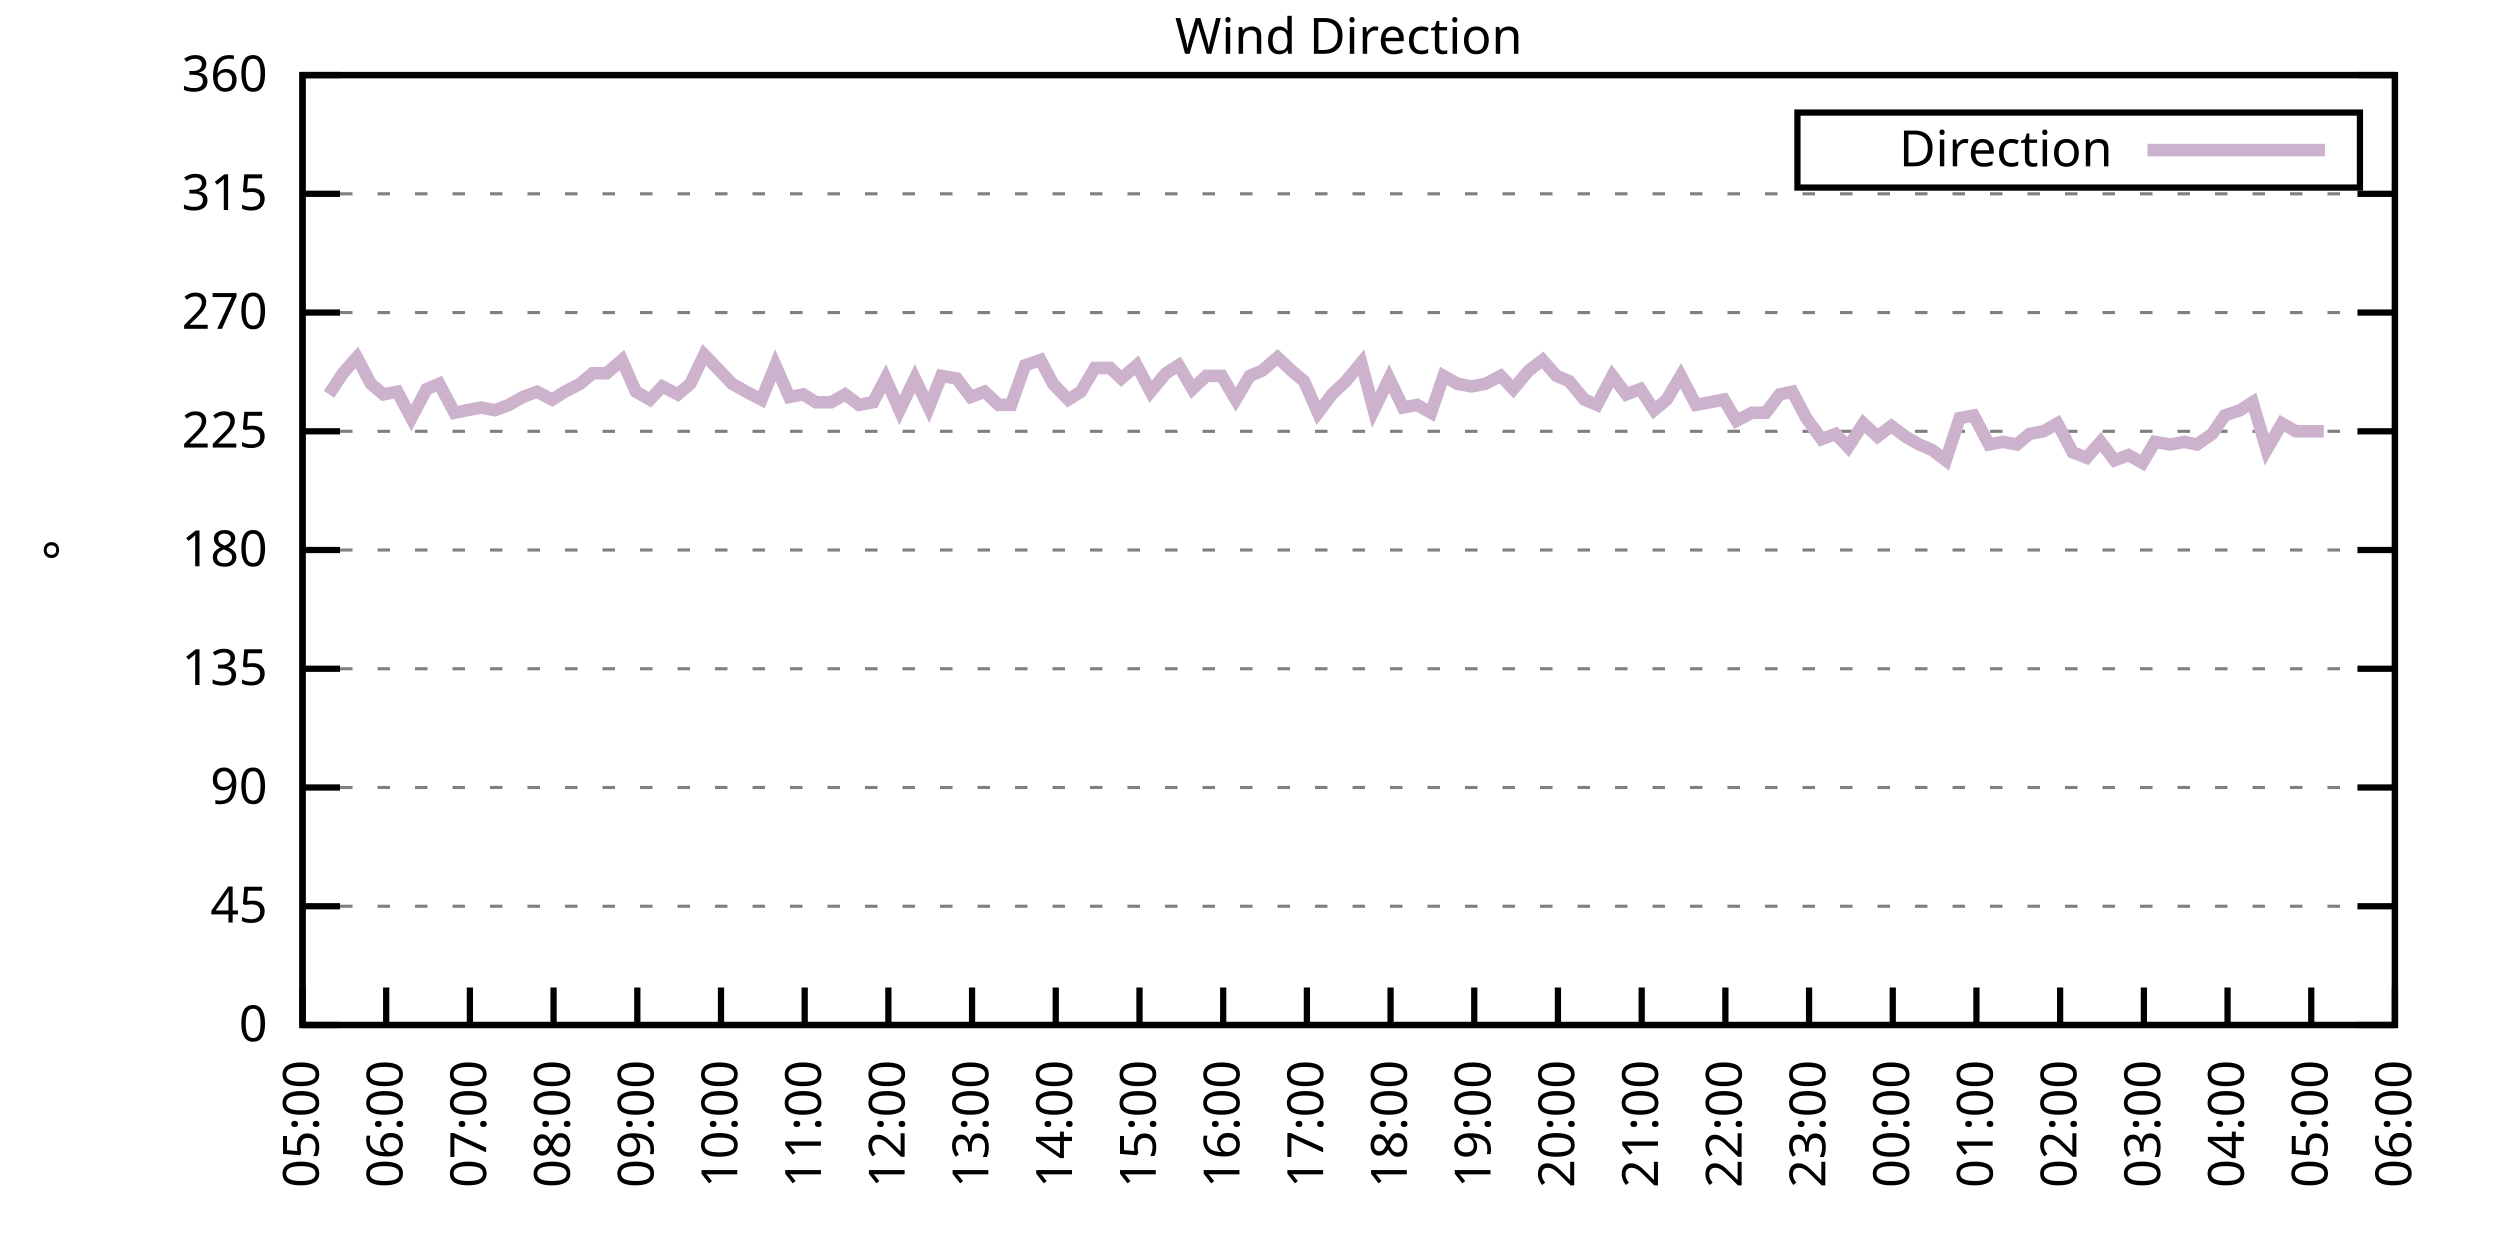
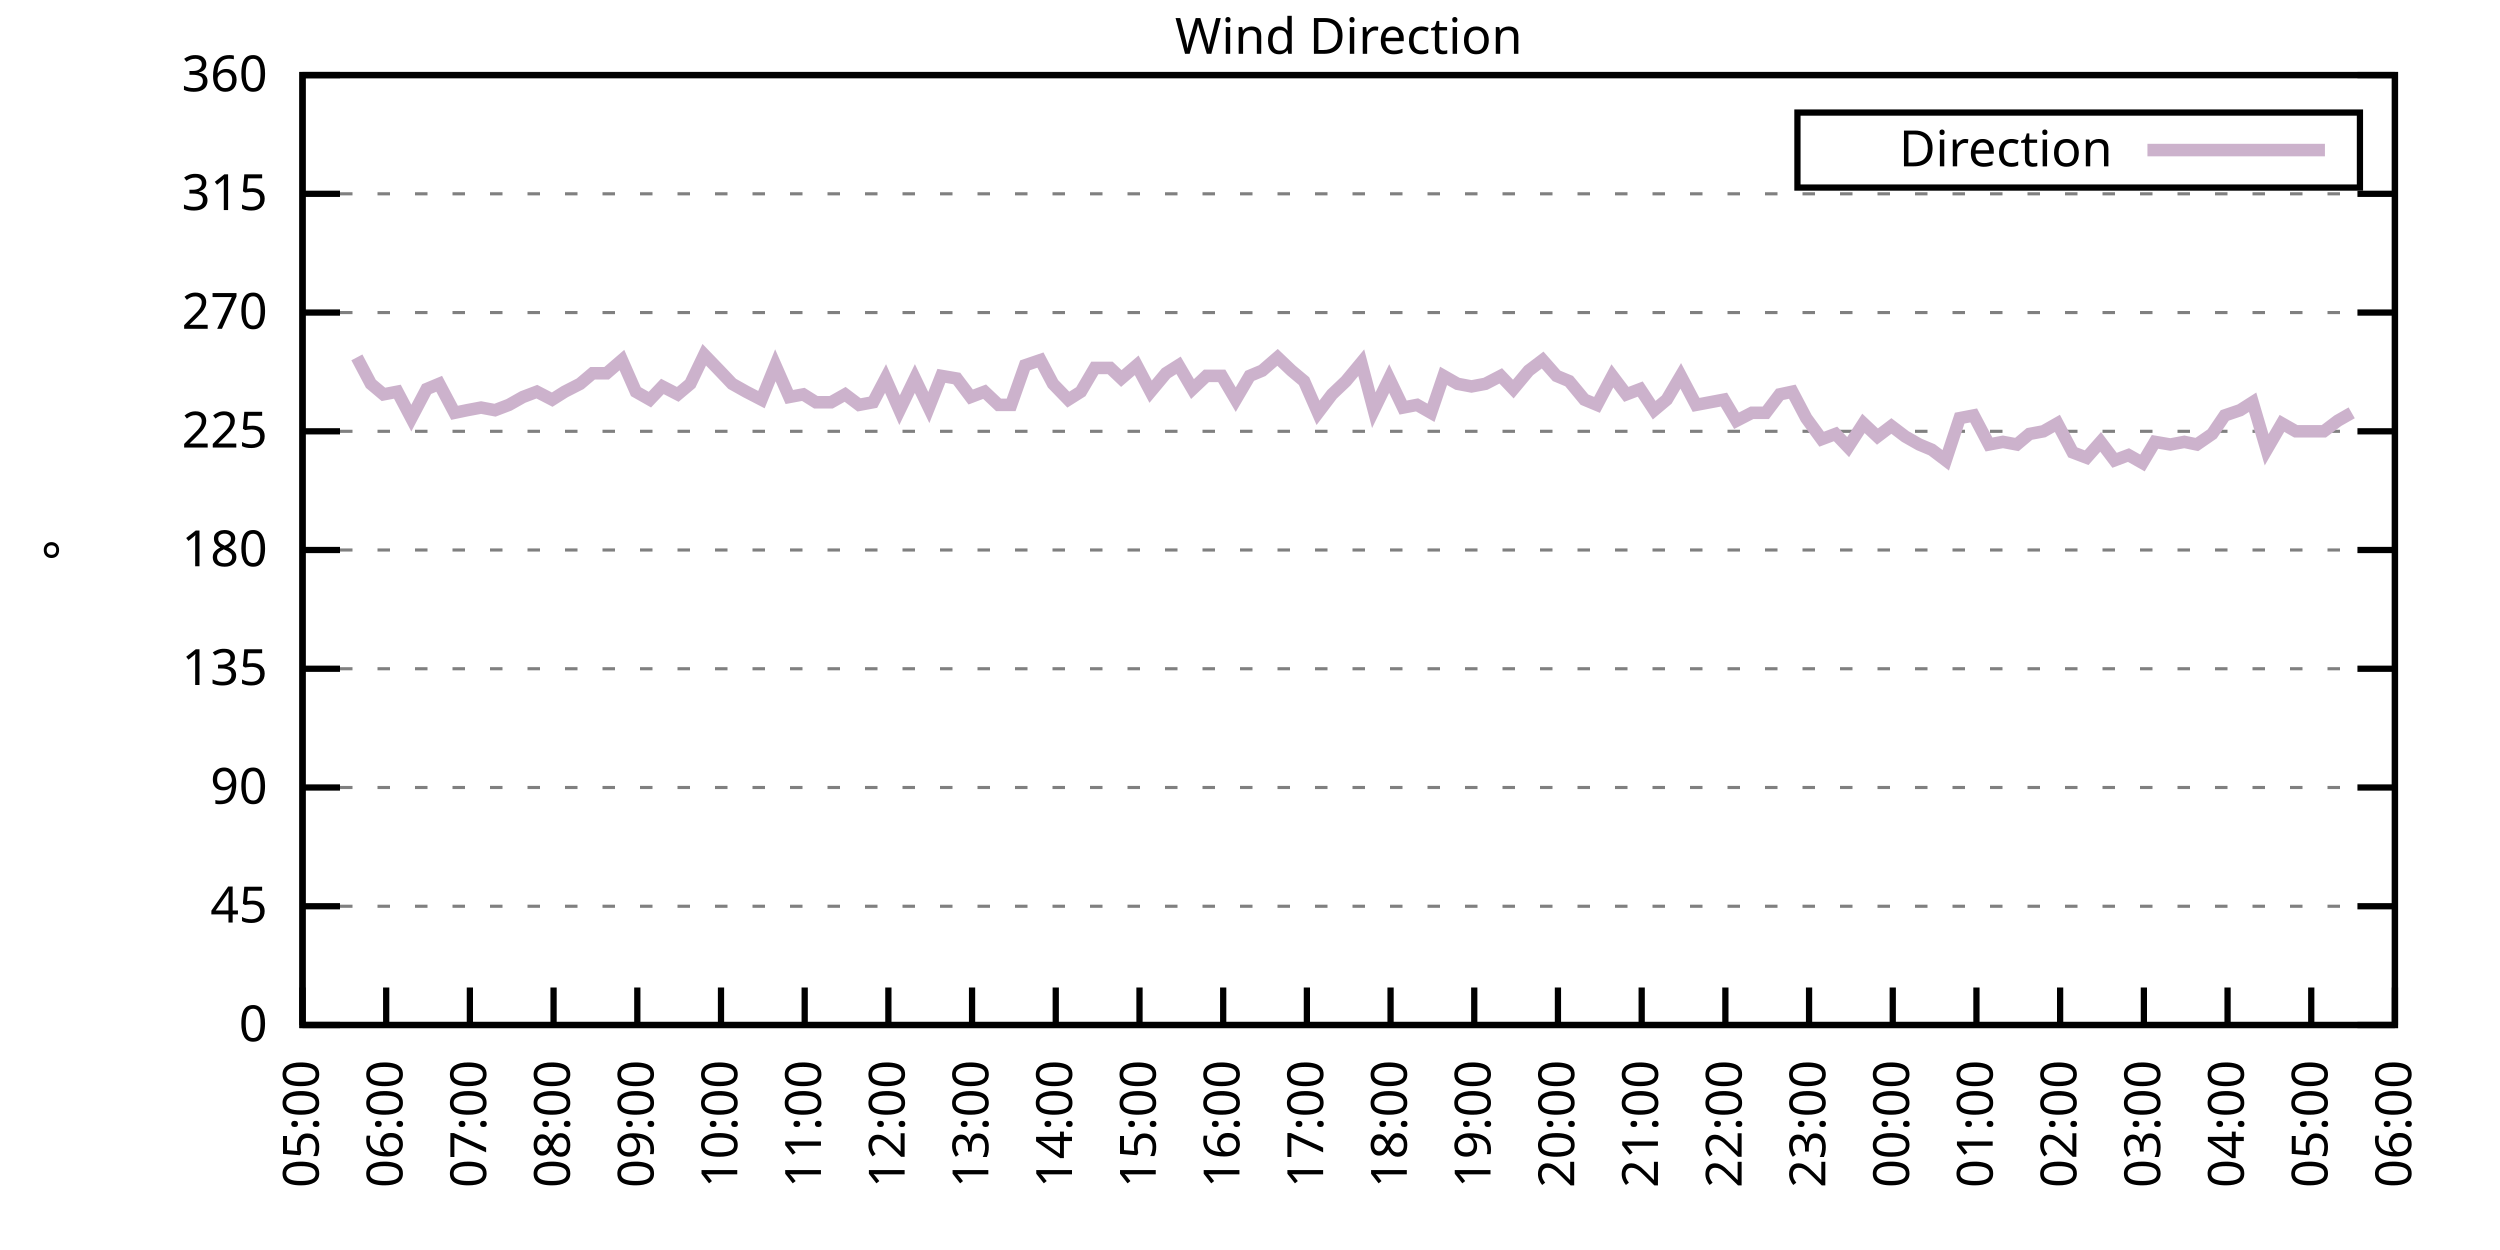
<svg xmlns="http://www.w3.org/2000/svg" xmlns:xlink="http://www.w3.org/1999/xlink" width="400" height="200" viewBox="0 0 400 200">
  <g id="gnuplot_canvas">
    <rect x="0" y="0" width="400" height="200" fill="none" />
    <defs>
      <circle id="gpDot" r="0.5" stroke-width="0.5" stroke="currentColor" />
      <path id="gpPt0" stroke-width="0.333" stroke="currentColor" d="M-1,0 h2 M0,-1 v2" />
      <path id="gpPt1" stroke-width="0.333" stroke="currentColor" d="M-1,-1 L1,1 M1,-1 L-1,1" />
      <path id="gpPt2" stroke-width="0.333" stroke="currentColor" d="M-1,0 L1,0 M0,-1 L0,1 M-1,-1 L1,1 M-1,1 L1,-1" />
      <rect id="gpPt3" stroke-width="0.333" stroke="currentColor" x="-1" y="-1" width="2" height="2" />
      <rect id="gpPt4" stroke-width="0.333" stroke="currentColor" fill="currentColor" x="-1" y="-1" width="2" height="2" />
      <circle id="gpPt5" stroke-width="0.333" stroke="currentColor" cx="0" cy="0" r="1" />
      <use xlink:href="#gpPt5" id="gpPt6" fill="currentColor" stroke="none" />
      <path id="gpPt7" stroke-width="0.333" stroke="currentColor" d="M0,-1.33 L-1.33,0.67 L1.33,0.67 z" />
      <use xlink:href="#gpPt7" id="gpPt8" fill="currentColor" stroke="none" />
      <use xlink:href="#gpPt7" id="gpPt9" stroke="currentColor" transform="rotate(180)" />
      <use xlink:href="#gpPt9" id="gpPt10" fill="currentColor" stroke="none" />
      <use xlink:href="#gpPt3" id="gpPt11" stroke="currentColor" transform="rotate(45)" />
      <use xlink:href="#gpPt11" id="gpPt12" fill="currentColor" stroke="none" />
      <path id="gpPt13" stroke-width="0.333" stroke="currentColor" d="M0,1.330 L1.265,0.411 L0.782,-1.067 L-0.782,-1.076 L-1.265,0.411 z" />
      <use xlink:href="#gpPt13" id="gpPt14" fill="currentColor" stroke="none" />
      <filter id="textbox" filterUnits="objectBoundingBox" x="0" y="0" height="1" width="1">
        <feFlood flood-color="white" flood-opacity="1" result="bgnd" />
        <feComposite in="SourceGraphic" in2="bgnd" operator="atop" />
      </filter>
      <filter id="greybox" filterUnits="objectBoundingBox" x="0" y="0" height="1" width="1">
        <feFlood flood-color="lightgrey" flood-opacity="1" result="grey" />
        <feComposite in="SourceGraphic" in2="grey" operator="atop" />
      </filter>
    </defs>
    <g fill="none" color="white" stroke="currentColor" stroke-width="1.00" stroke-linecap="butt" stroke-linejoin="miter">
</g>
    <g fill="none" color="black" stroke="currentColor" stroke-width="1.00" stroke-linecap="butt" stroke-linejoin="miter">
      <g stroke="none" shape-rendering="crispEdges">
        <polygon fill="rgb(255, 255, 255)" points="48.40,164.00 383.18,164.00 383.18,12.02 48.40,12.02 " />
      </g>
    </g>
    <g fill="none" color="black" stroke="currentColor" stroke-width="1.00" stroke-linecap="butt" stroke-linejoin="miter">
</g>
    <g fill="none" color="black" stroke="black" stroke-width="0.50" stroke-linecap="butt" stroke-linejoin="miter">
</g>
    <g fill="none" color="gray" stroke="currentColor" stroke-width="0.50" stroke-linecap="butt" stroke-linejoin="miter">
      <path stroke="gray" stroke-dasharray="2,4" class="gridline" d="M48.40,164.00 L383.19,164.00  " />
    </g>
    <g fill="none" color="gray" stroke="gray" stroke-width="1.00" stroke-linecap="butt" stroke-linejoin="miter">
</g>
    <g fill="none" color="black" stroke="currentColor" stroke-width="1.00" stroke-linecap="butt" stroke-linejoin="miter">
      <path stroke="black" d="M48.40,164.00 L54.40,164.00 M383.19,164.00 L377.19,164.00  " />
      <g transform="translate(42.80,166.60)" stroke="none" fill="black" font-family="Sans" font-size="8.00" text-anchor="end">
        <text>
          <tspan font-family="Sans"> 0</tspan>
        </text>
      </g>
    </g>
    <g fill="none" color="black" stroke="currentColor" stroke-width="1.00" stroke-linecap="butt" stroke-linejoin="miter">
</g>
    <g fill="none" color="black" stroke="black" stroke-width="0.50" stroke-linecap="butt" stroke-linejoin="miter">
</g>
    <g fill="none" color="gray" stroke="currentColor" stroke-width="0.50" stroke-linecap="butt" stroke-linejoin="miter">
      <path stroke="gray" stroke-dasharray="2,4" class="gridline" d="M48.40,145.00 L383.19,145.00  " />
    </g>
    <g fill="none" color="gray" stroke="gray" stroke-width="1.00" stroke-linecap="butt" stroke-linejoin="miter">
</g>
    <g fill="none" color="black" stroke="currentColor" stroke-width="1.00" stroke-linecap="butt" stroke-linejoin="miter">
      <path stroke="black" d="M48.40,145.00 L54.40,145.00 M383.19,145.00 L377.19,145.00  " />
      <g transform="translate(42.80,147.60)" stroke="none" fill="black" font-family="Sans" font-size="8.00" text-anchor="end">
        <text>
          <tspan font-family="Sans"> 45</tspan>
        </text>
      </g>
    </g>
    <g fill="none" color="black" stroke="currentColor" stroke-width="1.00" stroke-linecap="butt" stroke-linejoin="miter">
</g>
    <g fill="none" color="black" stroke="black" stroke-width="0.50" stroke-linecap="butt" stroke-linejoin="miter">
</g>
    <g fill="none" color="gray" stroke="currentColor" stroke-width="0.50" stroke-linecap="butt" stroke-linejoin="miter">
      <path stroke="gray" stroke-dasharray="2,4" class="gridline" d="M48.40,126.00 L383.19,126.00  " />
    </g>
    <g fill="none" color="gray" stroke="gray" stroke-width="1.00" stroke-linecap="butt" stroke-linejoin="miter">
</g>
    <g fill="none" color="black" stroke="currentColor" stroke-width="1.00" stroke-linecap="butt" stroke-linejoin="miter">
      <path stroke="black" d="M48.40,126.00 L54.40,126.00 M383.19,126.00 L377.19,126.00  " />
      <g transform="translate(42.80,128.60)" stroke="none" fill="black" font-family="Sans" font-size="8.00" text-anchor="end">
        <text>
          <tspan font-family="Sans"> 90</tspan>
        </text>
      </g>
    </g>
    <g fill="none" color="black" stroke="currentColor" stroke-width="1.00" stroke-linecap="butt" stroke-linejoin="miter">
</g>
    <g fill="none" color="black" stroke="black" stroke-width="0.50" stroke-linecap="butt" stroke-linejoin="miter">
</g>
    <g fill="none" color="gray" stroke="currentColor" stroke-width="0.50" stroke-linecap="butt" stroke-linejoin="miter">
      <path stroke="gray" stroke-dasharray="2,4" class="gridline" d="M48.40,107.00 L383.19,107.00  " />
    </g>
    <g fill="none" color="gray" stroke="gray" stroke-width="1.00" stroke-linecap="butt" stroke-linejoin="miter">
</g>
    <g fill="none" color="black" stroke="currentColor" stroke-width="1.00" stroke-linecap="butt" stroke-linejoin="miter">
      <path stroke="black" d="M48.40,107.00 L54.40,107.00 M383.19,107.00 L377.19,107.00  " />
      <g transform="translate(42.80,109.60)" stroke="none" fill="black" font-family="Sans" font-size="8.00" text-anchor="end">
        <text>
          <tspan font-family="Sans"> 135</tspan>
        </text>
      </g>
    </g>
    <g fill="none" color="black" stroke="currentColor" stroke-width="1.00" stroke-linecap="butt" stroke-linejoin="miter">
</g>
    <g fill="none" color="black" stroke="black" stroke-width="0.50" stroke-linecap="butt" stroke-linejoin="miter">
</g>
    <g fill="none" color="gray" stroke="currentColor" stroke-width="0.50" stroke-linecap="butt" stroke-linejoin="miter">
      <path stroke="gray" stroke-dasharray="2,4" class="gridline" d="M48.40,88.00 L383.19,88.00  " />
    </g>
    <g fill="none" color="gray" stroke="gray" stroke-width="1.00" stroke-linecap="butt" stroke-linejoin="miter">
</g>
    <g fill="none" color="black" stroke="currentColor" stroke-width="1.00" stroke-linecap="butt" stroke-linejoin="miter">
      <path stroke="black" d="M48.40,88.00 L54.40,88.00 M383.19,88.00 L377.19,88.00  " />
      <g transform="translate(42.80,90.60)" stroke="none" fill="black" font-family="Sans" font-size="8.00" text-anchor="end">
        <text>
          <tspan font-family="Sans"> 180</tspan>
        </text>
      </g>
    </g>
    <g fill="none" color="black" stroke="currentColor" stroke-width="1.00" stroke-linecap="butt" stroke-linejoin="miter">
</g>
    <g fill="none" color="black" stroke="black" stroke-width="0.50" stroke-linecap="butt" stroke-linejoin="miter">
</g>
    <g fill="none" color="gray" stroke="currentColor" stroke-width="0.50" stroke-linecap="butt" stroke-linejoin="miter">
      <path stroke="gray" stroke-dasharray="2,4" class="gridline" d="M48.40,69.01 L383.19,69.01  " />
    </g>
    <g fill="none" color="gray" stroke="gray" stroke-width="1.00" stroke-linecap="butt" stroke-linejoin="miter">
</g>
    <g fill="none" color="black" stroke="currentColor" stroke-width="1.00" stroke-linecap="butt" stroke-linejoin="miter">
      <path stroke="black" d="M48.40,69.01 L54.40,69.01 M383.19,69.01 L377.19,69.01  " />
      <g transform="translate(42.80,71.61)" stroke="none" fill="black" font-family="Sans" font-size="8.00" text-anchor="end">
        <text>
          <tspan font-family="Sans"> 225</tspan>
        </text>
      </g>
    </g>
    <g fill="none" color="black" stroke="currentColor" stroke-width="1.00" stroke-linecap="butt" stroke-linejoin="miter">
</g>
    <g fill="none" color="black" stroke="black" stroke-width="0.50" stroke-linecap="butt" stroke-linejoin="miter">
</g>
    <g fill="none" color="gray" stroke="currentColor" stroke-width="0.50" stroke-linecap="butt" stroke-linejoin="miter">
      <path stroke="gray" stroke-dasharray="2,4" class="gridline" d="M48.40,50.01 L383.19,50.01  " />
    </g>
    <g fill="none" color="gray" stroke="gray" stroke-width="1.00" stroke-linecap="butt" stroke-linejoin="miter">
</g>
    <g fill="none" color="black" stroke="currentColor" stroke-width="1.00" stroke-linecap="butt" stroke-linejoin="miter">
      <path stroke="black" d="M48.40,50.01 L54.40,50.01 M383.19,50.01 L377.19,50.01  " />
      <g transform="translate(42.80,52.61)" stroke="none" fill="black" font-family="Sans" font-size="8.00" text-anchor="end">
        <text>
          <tspan font-family="Sans"> 270</tspan>
        </text>
      </g>
    </g>
    <g fill="none" color="black" stroke="currentColor" stroke-width="1.00" stroke-linecap="butt" stroke-linejoin="miter">
</g>
    <g fill="none" color="black" stroke="black" stroke-width="0.50" stroke-linecap="butt" stroke-linejoin="miter">
</g>
    <g fill="none" color="gray" stroke="currentColor" stroke-width="0.50" stroke-linecap="butt" stroke-linejoin="miter">
      <path stroke="gray" stroke-dasharray="2,4" class="gridline" d="M48.40,31.01 L383.19,31.01  " />
    </g>
    <g fill="none" color="gray" stroke="gray" stroke-width="1.00" stroke-linecap="butt" stroke-linejoin="miter">
</g>
    <g fill="none" color="black" stroke="currentColor" stroke-width="1.00" stroke-linecap="butt" stroke-linejoin="miter">
      <path stroke="black" d="M48.40,31.01 L54.40,31.01 M383.19,31.01 L377.19,31.01  " />
      <g transform="translate(42.80,33.61)" stroke="none" fill="black" font-family="Sans" font-size="8.00" text-anchor="end">
        <text>
          <tspan font-family="Sans"> 315</tspan>
        </text>
      </g>
    </g>
    <g fill="none" color="black" stroke="currentColor" stroke-width="1.00" stroke-linecap="butt" stroke-linejoin="miter">
</g>
    <g fill="none" color="black" stroke="black" stroke-width="0.50" stroke-linecap="butt" stroke-linejoin="miter">
</g>
    <g fill="none" color="gray" stroke="currentColor" stroke-width="0.50" stroke-linecap="butt" stroke-linejoin="miter">
      <path stroke="gray" stroke-dasharray="2,4" class="gridline" d="M48.40,12.01 L383.19,12.01  " />
    </g>
    <g fill="none" color="gray" stroke="gray" stroke-width="1.00" stroke-linecap="butt" stroke-linejoin="miter">
</g>
    <g fill="none" color="black" stroke="currentColor" stroke-width="1.00" stroke-linecap="butt" stroke-linejoin="miter">
      <path stroke="black" d="M48.40,12.01 L54.40,12.01 M383.19,12.01 L377.19,12.01  " />
      <g transform="translate(42.80,14.61)" stroke="none" fill="black" font-family="Sans" font-size="8.00" text-anchor="end">
        <text>
          <tspan font-family="Sans"> 360</tspan>
        </text>
      </g>
    </g>
    <g fill="none" color="black" stroke="currentColor" stroke-width="1.00" stroke-linecap="butt" stroke-linejoin="miter">
      <path stroke="black" d="M48.40,164.00 L48.40,158.00  " />
      <g transform="translate(51.00,169.60) rotate(270.00)" stroke="none" fill="black" font-family="Sans" font-size="8.00" text-anchor="end">
        <text>
          <tspan font-family="Sans">05:00</tspan>
        </text>
      </g>
    </g>
    <g fill="none" color="black" stroke="currentColor" stroke-width="1.00" stroke-linecap="butt" stroke-linejoin="miter">
      <path stroke="black" d="M61.79,164.00 L61.79,158.00  " />
      <g transform="translate(64.39,169.60) rotate(270.00)" stroke="none" fill="black" font-family="Sans" font-size="8.00" text-anchor="end">
        <text>
          <tspan font-family="Sans">06:00</tspan>
        </text>
      </g>
    </g>
    <g fill="none" color="black" stroke="currentColor" stroke-width="1.00" stroke-linecap="butt" stroke-linejoin="miter">
      <path stroke="black" d="M75.18,164.00 L75.18,158.00  " />
      <g transform="translate(77.78,169.60) rotate(270.00)" stroke="none" fill="black" font-family="Sans" font-size="8.00" text-anchor="end">
        <text>
          <tspan font-family="Sans">07:00</tspan>
        </text>
      </g>
    </g>
    <g fill="none" color="black" stroke="currentColor" stroke-width="1.00" stroke-linecap="butt" stroke-linejoin="miter">
      <path stroke="black" d="M88.57,164.00 L88.57,158.00  " />
      <g transform="translate(91.17,169.60) rotate(270.00)" stroke="none" fill="black" font-family="Sans" font-size="8.00" text-anchor="end">
        <text>
          <tspan font-family="Sans">08:00</tspan>
        </text>
      </g>
    </g>
    <g fill="none" color="black" stroke="currentColor" stroke-width="1.00" stroke-linecap="butt" stroke-linejoin="miter">
      <path stroke="black" d="M101.97,164.00 L101.97,158.00  " />
      <g transform="translate(104.57,169.60) rotate(270.00)" stroke="none" fill="black" font-family="Sans" font-size="8.00" text-anchor="end">
        <text>
          <tspan font-family="Sans">09:00</tspan>
        </text>
      </g>
    </g>
    <g fill="none" color="black" stroke="currentColor" stroke-width="1.00" stroke-linecap="butt" stroke-linejoin="miter">
      <path stroke="black" d="M115.36,164.00 L115.36,158.00  " />
      <g transform="translate(117.96,169.60) rotate(270.00)" stroke="none" fill="black" font-family="Sans" font-size="8.00" text-anchor="end">
        <text>
          <tspan font-family="Sans">10:00</tspan>
        </text>
      </g>
    </g>
    <g fill="none" color="black" stroke="currentColor" stroke-width="1.00" stroke-linecap="butt" stroke-linejoin="miter">
      <path stroke="black" d="M128.75,164.00 L128.75,158.00  " />
      <g transform="translate(131.35,169.60) rotate(270.00)" stroke="none" fill="black" font-family="Sans" font-size="8.00" text-anchor="end">
        <text>
          <tspan font-family="Sans">11:00</tspan>
        </text>
      </g>
    </g>
    <g fill="none" color="black" stroke="currentColor" stroke-width="1.00" stroke-linecap="butt" stroke-linejoin="miter">
      <path stroke="black" d="M142.14,164.00 L142.14,158.00  " />
      <g transform="translate(144.74,169.60) rotate(270.00)" stroke="none" fill="black" font-family="Sans" font-size="8.00" text-anchor="end">
        <text>
          <tspan font-family="Sans">12:00</tspan>
        </text>
      </g>
    </g>
    <g fill="none" color="black" stroke="currentColor" stroke-width="1.00" stroke-linecap="butt" stroke-linejoin="miter">
      <path stroke="black" d="M155.53,164.00 L155.53,158.00  " />
      <g transform="translate(158.13,169.60) rotate(270.00)" stroke="none" fill="black" font-family="Sans" font-size="8.00" text-anchor="end">
        <text>
          <tspan font-family="Sans">13:00</tspan>
        </text>
      </g>
    </g>
    <g fill="none" color="black" stroke="currentColor" stroke-width="1.00" stroke-linecap="butt" stroke-linejoin="miter">
      <path stroke="black" d="M168.92,164.00 L168.92,158.00  " />
      <g transform="translate(171.52,169.60) rotate(270.00)" stroke="none" fill="black" font-family="Sans" font-size="8.00" text-anchor="end">
        <text>
          <tspan font-family="Sans">14:00</tspan>
        </text>
      </g>
    </g>
    <g fill="none" color="black" stroke="currentColor" stroke-width="1.00" stroke-linecap="butt" stroke-linejoin="miter">
      <path stroke="black" d="M182.32,164.00 L182.32,158.00  " />
      <g transform="translate(184.92,169.60) rotate(270.00)" stroke="none" fill="black" font-family="Sans" font-size="8.00" text-anchor="end">
        <text>
          <tspan font-family="Sans">15:00</tspan>
        </text>
      </g>
    </g>
    <g fill="none" color="black" stroke="currentColor" stroke-width="1.00" stroke-linecap="butt" stroke-linejoin="miter">
      <path stroke="black" d="M195.71,164.00 L195.71,158.00  " />
      <g transform="translate(198.31,169.60) rotate(270.00)" stroke="none" fill="black" font-family="Sans" font-size="8.00" text-anchor="end">
        <text>
          <tspan font-family="Sans">16:00</tspan>
        </text>
      </g>
    </g>
    <g fill="none" color="black" stroke="currentColor" stroke-width="1.00" stroke-linecap="butt" stroke-linejoin="miter">
      <path stroke="black" d="M209.10,164.00 L209.10,158.00  " />
      <g transform="translate(211.70,169.60) rotate(270.00)" stroke="none" fill="black" font-family="Sans" font-size="8.00" text-anchor="end">
        <text>
          <tspan font-family="Sans">17:00</tspan>
        </text>
      </g>
    </g>
    <g fill="none" color="black" stroke="currentColor" stroke-width="1.00" stroke-linecap="butt" stroke-linejoin="miter">
      <path stroke="black" d="M222.49,164.00 L222.49,158.00  " />
      <g transform="translate(225.09,169.60) rotate(270.00)" stroke="none" fill="black" font-family="Sans" font-size="8.00" text-anchor="end">
        <text>
          <tspan font-family="Sans">18:00</tspan>
        </text>
      </g>
    </g>
    <g fill="none" color="black" stroke="currentColor" stroke-width="1.00" stroke-linecap="butt" stroke-linejoin="miter">
      <path stroke="black" d="M235.88,164.00 L235.88,158.00  " />
      <g transform="translate(238.48,169.60) rotate(270.00)" stroke="none" fill="black" font-family="Sans" font-size="8.00" text-anchor="end">
        <text>
          <tspan font-family="Sans">19:00</tspan>
        </text>
      </g>
    </g>
    <g fill="none" color="black" stroke="currentColor" stroke-width="1.00" stroke-linecap="butt" stroke-linejoin="miter">
      <path stroke="black" d="M249.27,164.00 L249.27,158.00  " />
      <g transform="translate(251.87,169.60) rotate(270.00)" stroke="none" fill="black" font-family="Sans" font-size="8.00" text-anchor="end">
        <text>
          <tspan font-family="Sans">20:00</tspan>
        </text>
      </g>
    </g>
    <g fill="none" color="black" stroke="currentColor" stroke-width="1.00" stroke-linecap="butt" stroke-linejoin="miter">
      <path stroke="black" d="M262.67,164.00 L262.67,158.00  " />
      <g transform="translate(265.27,169.60) rotate(270.00)" stroke="none" fill="black" font-family="Sans" font-size="8.00" text-anchor="end">
        <text>
          <tspan font-family="Sans">21:00</tspan>
        </text>
      </g>
    </g>
    <g fill="none" color="black" stroke="currentColor" stroke-width="1.00" stroke-linecap="butt" stroke-linejoin="miter">
      <path stroke="black" d="M276.06,164.00 L276.06,158.00  " />
      <g transform="translate(278.66,169.60) rotate(270.00)" stroke="none" fill="black" font-family="Sans" font-size="8.00" text-anchor="end">
        <text>
          <tspan font-family="Sans">22:00</tspan>
        </text>
      </g>
    </g>
    <g fill="none" color="black" stroke="currentColor" stroke-width="1.00" stroke-linecap="butt" stroke-linejoin="miter">
      <path stroke="black" d="M289.45,164.00 L289.45,158.00  " />
      <g transform="translate(292.05,169.60) rotate(270.00)" stroke="none" fill="black" font-family="Sans" font-size="8.00" text-anchor="end">
        <text>
          <tspan font-family="Sans">23:00</tspan>
        </text>
      </g>
    </g>
    <g fill="none" color="black" stroke="currentColor" stroke-width="1.00" stroke-linecap="butt" stroke-linejoin="miter">
      <path stroke="black" d="M302.84,164.00 L302.84,158.00  " />
      <g transform="translate(305.44,169.60) rotate(270.00)" stroke="none" fill="black" font-family="Sans" font-size="8.00" text-anchor="end">
        <text>
          <tspan font-family="Sans">00:00</tspan>
        </text>
      </g>
    </g>
    <g fill="none" color="black" stroke="currentColor" stroke-width="1.00" stroke-linecap="butt" stroke-linejoin="miter">
      <path stroke="black" d="M316.23,164.00 L316.23,158.00  " />
      <g transform="translate(318.83,169.60) rotate(270.00)" stroke="none" fill="black" font-family="Sans" font-size="8.00" text-anchor="end">
        <text>
          <tspan font-family="Sans">01:00</tspan>
        </text>
      </g>
    </g>
    <g fill="none" color="black" stroke="currentColor" stroke-width="1.00" stroke-linecap="butt" stroke-linejoin="miter">
      <path stroke="black" d="M329.62,164.00 L329.62,158.00  " />
      <g transform="translate(332.22,169.60) rotate(270.00)" stroke="none" fill="black" font-family="Sans" font-size="8.00" text-anchor="end">
        <text>
          <tspan font-family="Sans">02:00</tspan>
        </text>
      </g>
    </g>
    <g fill="none" color="black" stroke="currentColor" stroke-width="1.00" stroke-linecap="butt" stroke-linejoin="miter">
      <path stroke="black" d="M343.02,164.00 L343.02,158.00  " />
      <g transform="translate(345.62,169.60) rotate(270.00)" stroke="none" fill="black" font-family="Sans" font-size="8.00" text-anchor="end">
        <text>
          <tspan font-family="Sans">03:00</tspan>
        </text>
      </g>
    </g>
    <g fill="none" color="black" stroke="currentColor" stroke-width="1.00" stroke-linecap="butt" stroke-linejoin="miter">
      <path stroke="black" d="M356.41,164.00 L356.41,158.00  " />
      <g transform="translate(359.01,169.60) rotate(270.00)" stroke="none" fill="black" font-family="Sans" font-size="8.00" text-anchor="end">
        <text>
          <tspan font-family="Sans">04:00</tspan>
        </text>
      </g>
    </g>
    <g fill="none" color="black" stroke="currentColor" stroke-width="1.00" stroke-linecap="butt" stroke-linejoin="miter">
      <path stroke="black" d="M369.80,164.00 L369.80,158.00  " />
      <g transform="translate(372.40,169.60) rotate(270.00)" stroke="none" fill="black" font-family="Sans" font-size="8.00" text-anchor="end">
        <text>
          <tspan font-family="Sans">05:00</tspan>
        </text>
      </g>
    </g>
    <g fill="none" color="black" stroke="currentColor" stroke-width="1.00" stroke-linecap="butt" stroke-linejoin="miter">
      <path stroke="black" d="M383.19,164.00 L383.19,158.00  " />
      <g transform="translate(385.79,169.60) rotate(270.00)" stroke="none" fill="black" font-family="Sans" font-size="8.00" text-anchor="end">
        <text>
          <tspan font-family="Sans">06:00</tspan>
        </text>
      </g>
    </g>
    <g fill="none" color="black" stroke="currentColor" stroke-width="1.00" stroke-linecap="butt" stroke-linejoin="miter">
</g>
    <g fill="none" color="black" stroke="currentColor" stroke-width="1.00" stroke-linecap="butt" stroke-linejoin="miter">
      <path stroke="black" d="M48.40,12.01 L48.40,164.00 L383.19,164.00 L383.19,12.01 L48.40,12.01 Z  " />
    </g>
    <g fill="none" color="black" stroke="currentColor" stroke-width="1.00" stroke-linecap="butt" stroke-linejoin="miter">
</g>
    <g fill="none" color="black" stroke="currentColor" stroke-width="1.00" stroke-linecap="butt" stroke-linejoin="miter">
      <path stroke="black" d="M287.59,30.01 L287.59,18.01 L377.59,18.01 L377.59,30.01 L287.59,30.01 Z  " />
    </g>
    <g id="Wind_direction_plot_1">
      <g fill="none" color="white" stroke="black" stroke-width="2.00" stroke-linecap="butt" stroke-linejoin="miter">
</g>
      <g fill="none" color="black" stroke="currentColor" stroke-width="2.00" stroke-linecap="butt" stroke-linejoin="miter">
        <g transform="translate(337.99,26.61)" stroke="none" fill="black" font-family="Sans" font-size="8.00" text-anchor="end">
          <text>
            <tspan font-family="Sans">Direction</tspan>
          </text>
        </g>
      </g>
      <g fill="none" color="black" stroke="currentColor" stroke-width="2.00" stroke-linecap="butt" stroke-linejoin="miter">
-         <path stroke="rgb(204, 178, 204)" d="M343.59,24.01 L371.99,24.01 M52.64,63.10 L54.87,59.72 L57.10,57.18 L59.34,61.41 L61.35,63.10 L63.58,62.67   L65.81,66.90 L68.26,62.25 L70.27,61.41 L72.73,66.05 L74.74,65.63 L76.97,65.21 L79.20,65.63 L81.43,64.78   L83.66,63.52 L85.90,62.67 L88.35,63.94 L90.36,62.67 L92.82,61.41 L94.82,59.72 L97.06,59.72 L99.51,57.61   L101.74,62.67 L103.98,63.94 L105.98,61.83 L108.44,63.10 L110.45,61.41 L112.68,56.76 L115.13,59.30 L117.14,61.41   L119.38,62.67 L121.83,63.94 L124.06,58.45 L126.29,63.52 L128.53,63.10 L130.54,64.36 L132.99,64.36 L135.22,63.10   L137.45,64.78 L139.69,64.36 L141.69,60.56 L143.93,65.63 L146.38,60.56 L148.61,65.21 L150.62,60.14 L153.08,60.56   L155.31,63.52 L157.54,62.67 L159.77,64.78 L161.78,64.78 L164.01,58.45 L166.47,57.61 L168.48,61.41 L170.93,63.94   L172.94,62.67 L175.17,58.87 L177.63,58.87 L179.41,60.56 L181.87,58.45 L184.10,62.67 L186.56,59.72 L188.57,58.45   L190.80,62.25 L193.03,60.14 L195.48,60.14 L197.72,63.94 L199.95,60.14 L201.96,59.30 L204.41,57.18 L206.64,59.30   L208.65,60.98 L210.88,66.05 L213.12,63.10 L215.35,60.98 L217.80,58.03 L219.81,65.63 L222.27,60.56 L224.50,65.21   L226.73,64.78 L228.96,66.05 L230.97,60.14 L233.20,61.41 L235.44,61.83 L237.67,61.41 L240.12,60.14 L242.13,62.25   L244.59,59.30 L246.82,57.61 L249.05,60.14 L251.06,60.98 L253.51,63.94 L255.52,64.78 L257.98,60.14 L260.21,63.10   L262.44,62.25 L264.67,65.63 L266.68,63.94 L268.92,60.14 L271.37,64.78 L273.60,64.36 L275.83,63.94 L277.84,67.32   L280.30,66.05 L282.53,66.05 L284.76,63.10 L286.77,62.67 L289.00,66.90 L291.46,70.27 L293.69,69.43 L295.70,71.54   L298.15,67.74 L300.39,69.85 L302.62,68.16 L304.85,69.85 L307.08,71.12 L309.09,71.96 L311.32,73.65 L313.55,66.90   L315.79,66.47 L318.24,71.12 L320.47,70.70 L322.70,71.12 L324.71,69.43 L326.95,69.01 L329.18,67.74 L331.63,72.38   L333.86,73.23 L336.10,70.70 L338.33,73.65 L340.56,72.81 L342.79,74.07 L344.80,70.70 L347.26,71.12 L349.49,70.70   L351.50,71.12 L353.95,69.43 L355.96,66.47 L358.42,65.63 L360.42,64.36 L362.66,71.96 L365.11,67.74 L367.34,69.01   L371.81,69.01  " />
+         <path stroke="rgb(204, 178, 204)" d="M343.59,24.01 L371.99,24.01 M57.10,57.18 L59.34,61.41 L61.35,63.10 L63.58,62.67 L65.81,66.90 L68.26,62.25   L70.27,61.41 L72.73,66.05 L74.74,65.63 L76.97,65.21 L79.20,65.63 L81.43,64.78 L83.66,63.52 L85.90,62.67   L88.35,63.94 L90.36,62.67 L92.82,61.41 L94.82,59.72 L97.06,59.72 L99.51,57.61 L101.74,62.67 L103.98,63.94   L105.98,61.83 L108.44,63.10 L110.45,61.41 L112.68,56.76 L115.13,59.30 L117.14,61.41 L119.38,62.67 L121.83,63.94   L124.06,58.45 L126.29,63.52 L128.53,63.10 L130.54,64.36 L132.99,64.36 L135.22,63.10 L137.45,64.78 L139.69,64.36   L141.69,60.56 L143.93,65.63 L146.38,60.56 L148.61,65.21 L150.62,60.14 L153.08,60.56 L155.31,63.52 L157.54,62.67   L159.77,64.78 L161.78,64.78 L164.01,58.45 L166.47,57.61 L168.48,61.41 L170.93,63.94 L172.94,62.67 L175.17,58.87   L177.63,58.87 L179.41,60.56 L181.87,58.45 L184.10,62.67 L186.56,59.72 L188.57,58.45 L190.80,62.25 L193.03,60.14   L195.48,60.14 L197.72,63.94 L199.95,60.14 L201.96,59.30 L204.41,57.18 L206.64,59.30 L208.65,60.98 L210.88,66.05   L213.12,63.10 L215.35,60.98 L217.80,58.03 L219.81,65.63 L222.27,60.56 L224.50,65.21 L226.73,64.78 L228.96,66.05   L230.97,60.14 L233.20,61.41 L235.44,61.83 L237.67,61.41 L240.12,60.14 L242.13,62.25 L244.59,59.30 L246.82,57.61   L249.05,60.14 L251.06,60.98 L253.51,63.94 L255.52,64.78 L257.98,60.14 L260.21,63.10 L262.44,62.25 L264.67,65.63   L266.68,63.94 L268.92,60.14 L271.37,64.78 L273.60,64.36 L275.83,63.94 L277.84,67.32 L280.30,66.05 L282.53,66.05   L284.76,63.10 L286.77,62.67 L289.00,66.90 L291.46,70.27 L293.69,69.43 L295.70,71.54 L298.15,67.74 L300.39,69.85   L302.62,68.16 L304.85,69.85 L307.08,71.12 L309.09,71.96 L311.32,73.65 L313.55,66.90 L315.79,66.47 L318.24,71.12   L320.47,70.70 L322.70,71.12 L324.71,69.43 L326.95,69.01 L329.18,67.74 L331.63,72.38 L333.86,73.23 L336.10,70.70   L338.33,73.65 L340.56,72.81 L342.79,74.07 L344.80,70.70 L347.26,71.12 L349.49,70.70 L351.50,71.12 L353.95,69.43   L355.96,66.47 L358.42,65.63 L360.42,64.36 L362.66,71.96 L365.11,67.74 L367.34,69.01 L371.81,69.01 L374.04,67.32   L376.27,66.05  " />
      </g>
    </g>
    <g fill="none" color="black" stroke="currentColor" stroke-width="2.00" stroke-linecap="butt" stroke-linejoin="miter">
</g>
    <g fill="none" color="black" stroke="black" stroke-width="1.00" stroke-linecap="butt" stroke-linejoin="miter">
</g>
    <g fill="none" color="black" stroke="currentColor" stroke-width="1.00" stroke-linecap="butt" stroke-linejoin="miter">
      <path stroke="black" d="M48.40,12.01 L48.40,164.00 L383.19,164.00 L383.19,12.01 L48.40,12.01 Z  " />
      <g transform="translate(12.80,88.01) rotate(270.00)" stroke="none" fill="black" font-family="Sans" font-size="8.00" text-anchor="middle">
        <text>
          <tspan font-family="Sans">°</tspan>
        </text>
      </g>
    </g>
    <g fill="none" color="black" stroke="currentColor" stroke-width="1.00" stroke-linecap="butt" stroke-linejoin="miter">
</g>
    <g fill="none" color="black" stroke="currentColor" stroke-width="1.00" stroke-linecap="butt" stroke-linejoin="miter">
      <g transform="translate(215.79,8.61)" stroke="none" fill="black" font-family="Sans" font-size="8.00" text-anchor="middle">
        <text>
          <tspan font-family="Sans">Wind Direction</tspan>
        </text>
      </g>
    </g>
    <g fill="none" color="black" stroke="currentColor" stroke-width="1.00" stroke-linecap="butt" stroke-linejoin="miter">
</g>
  </g>
</svg>
